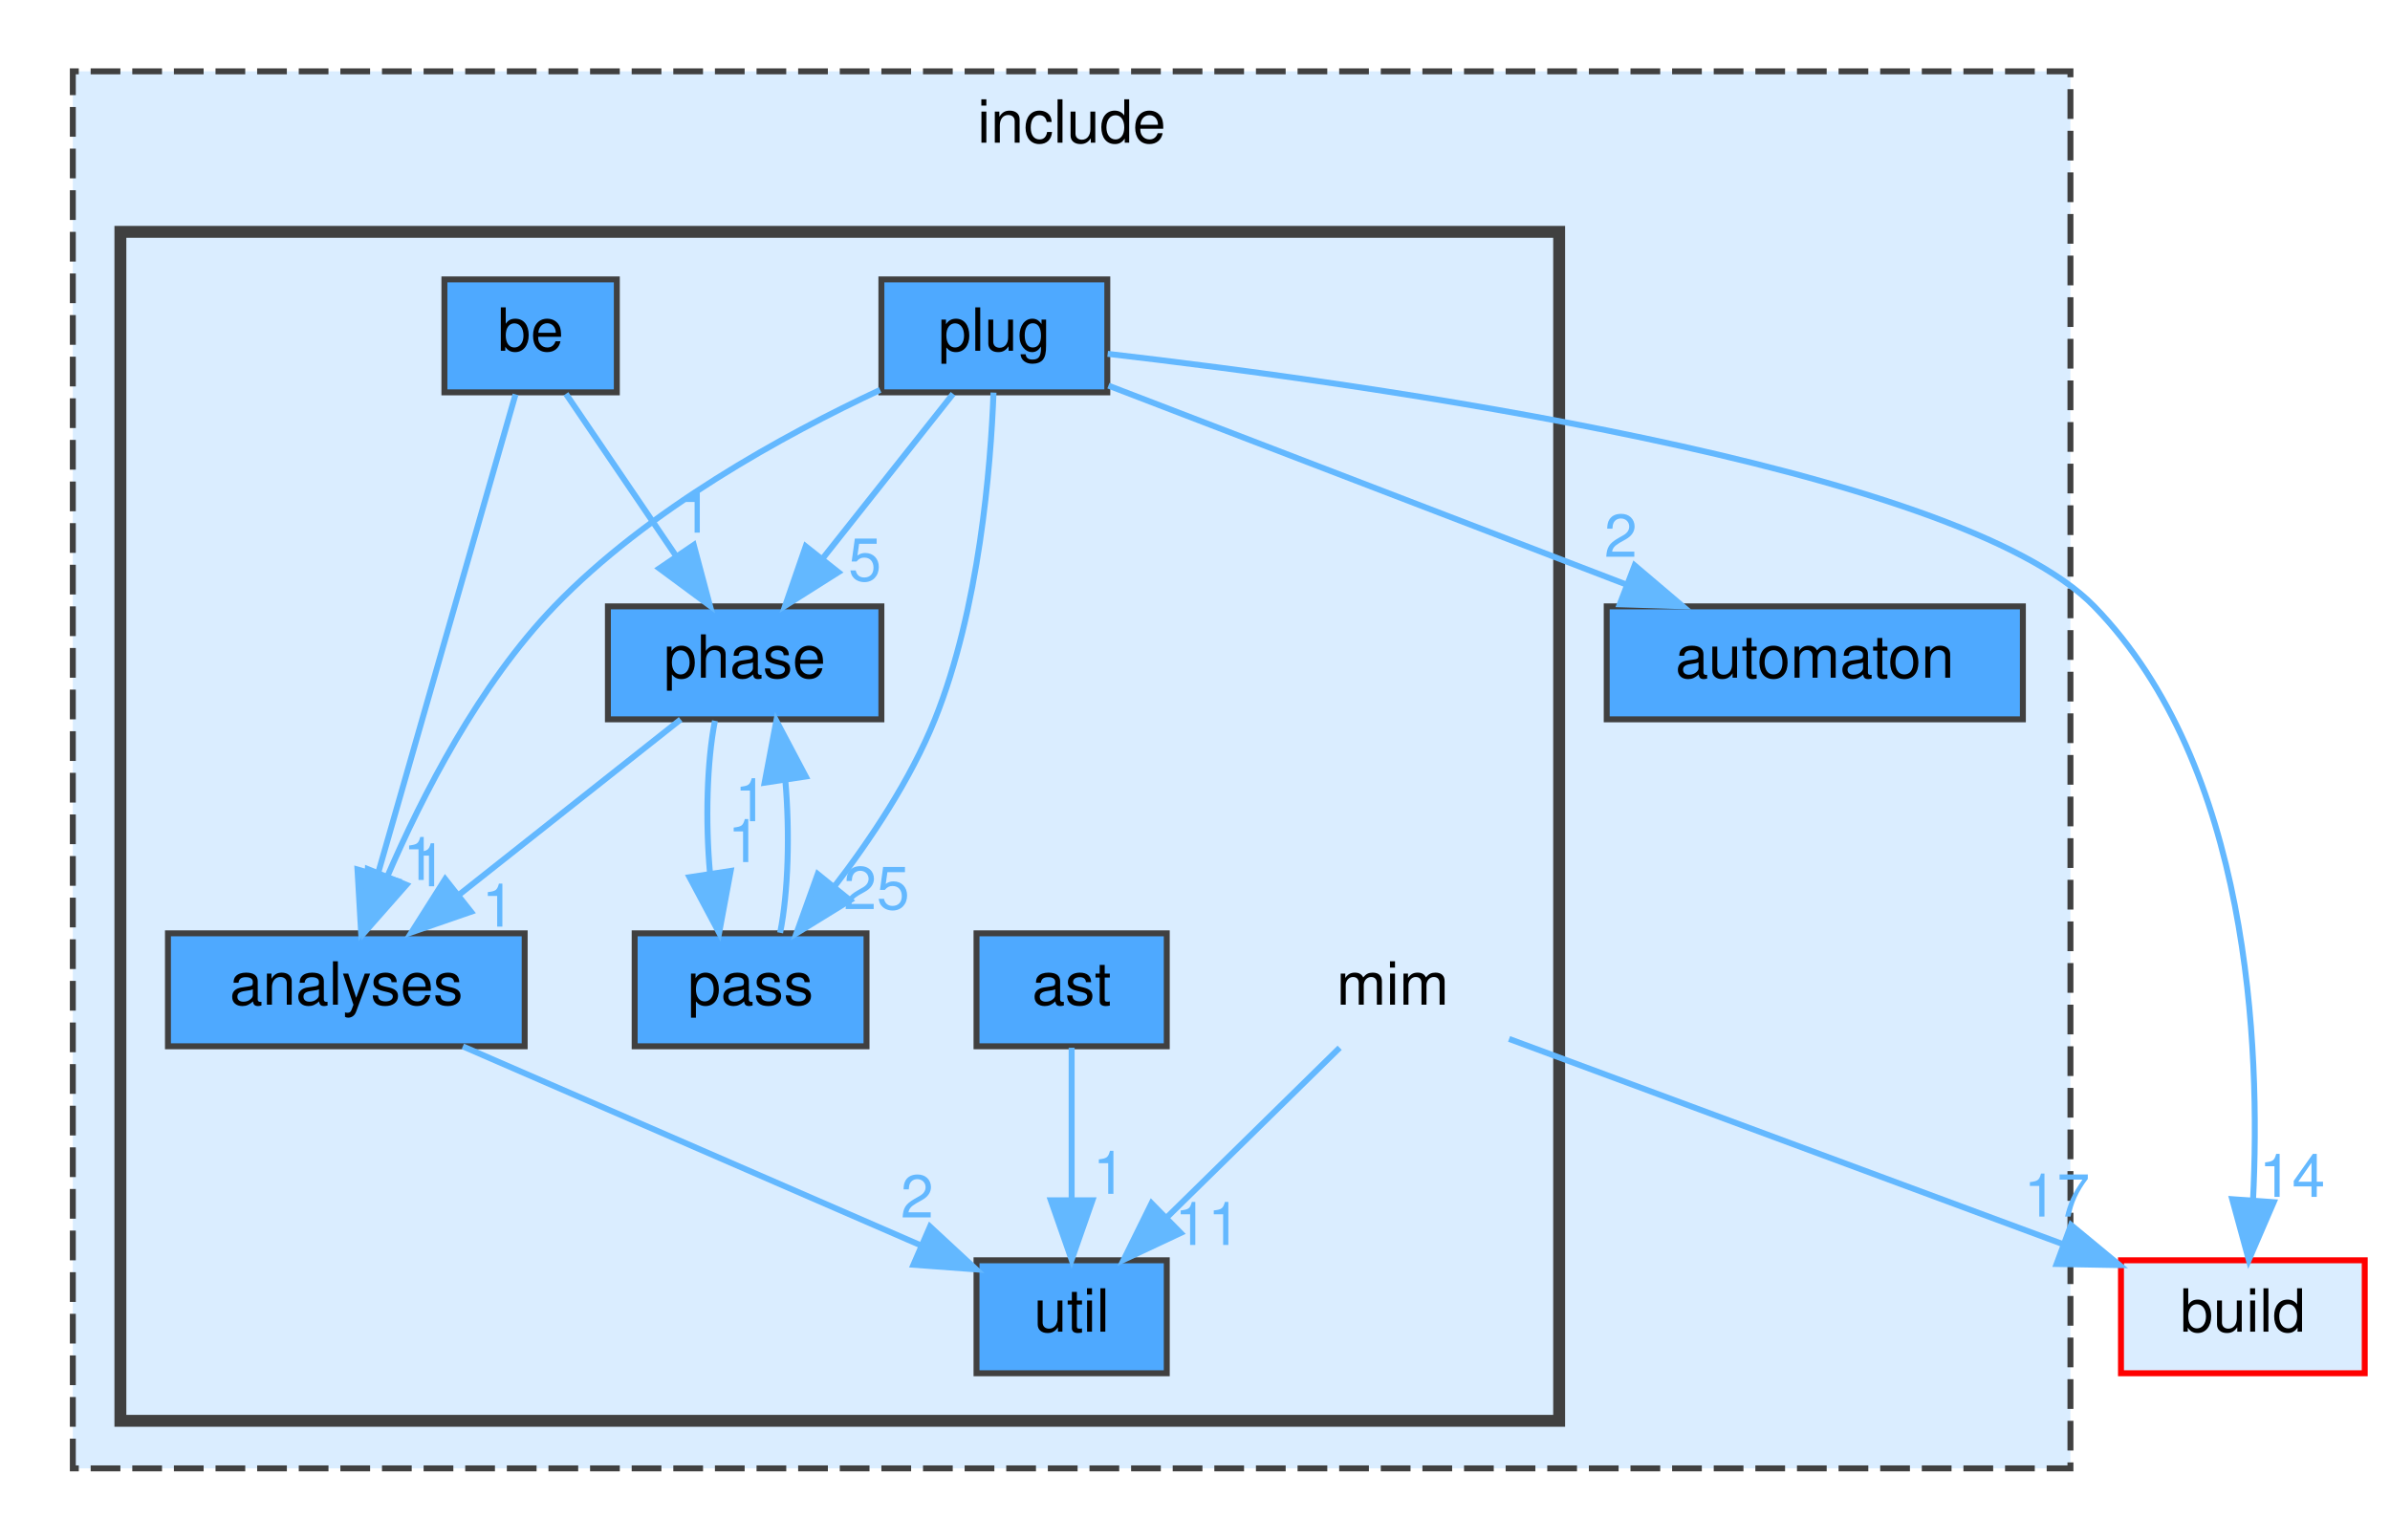
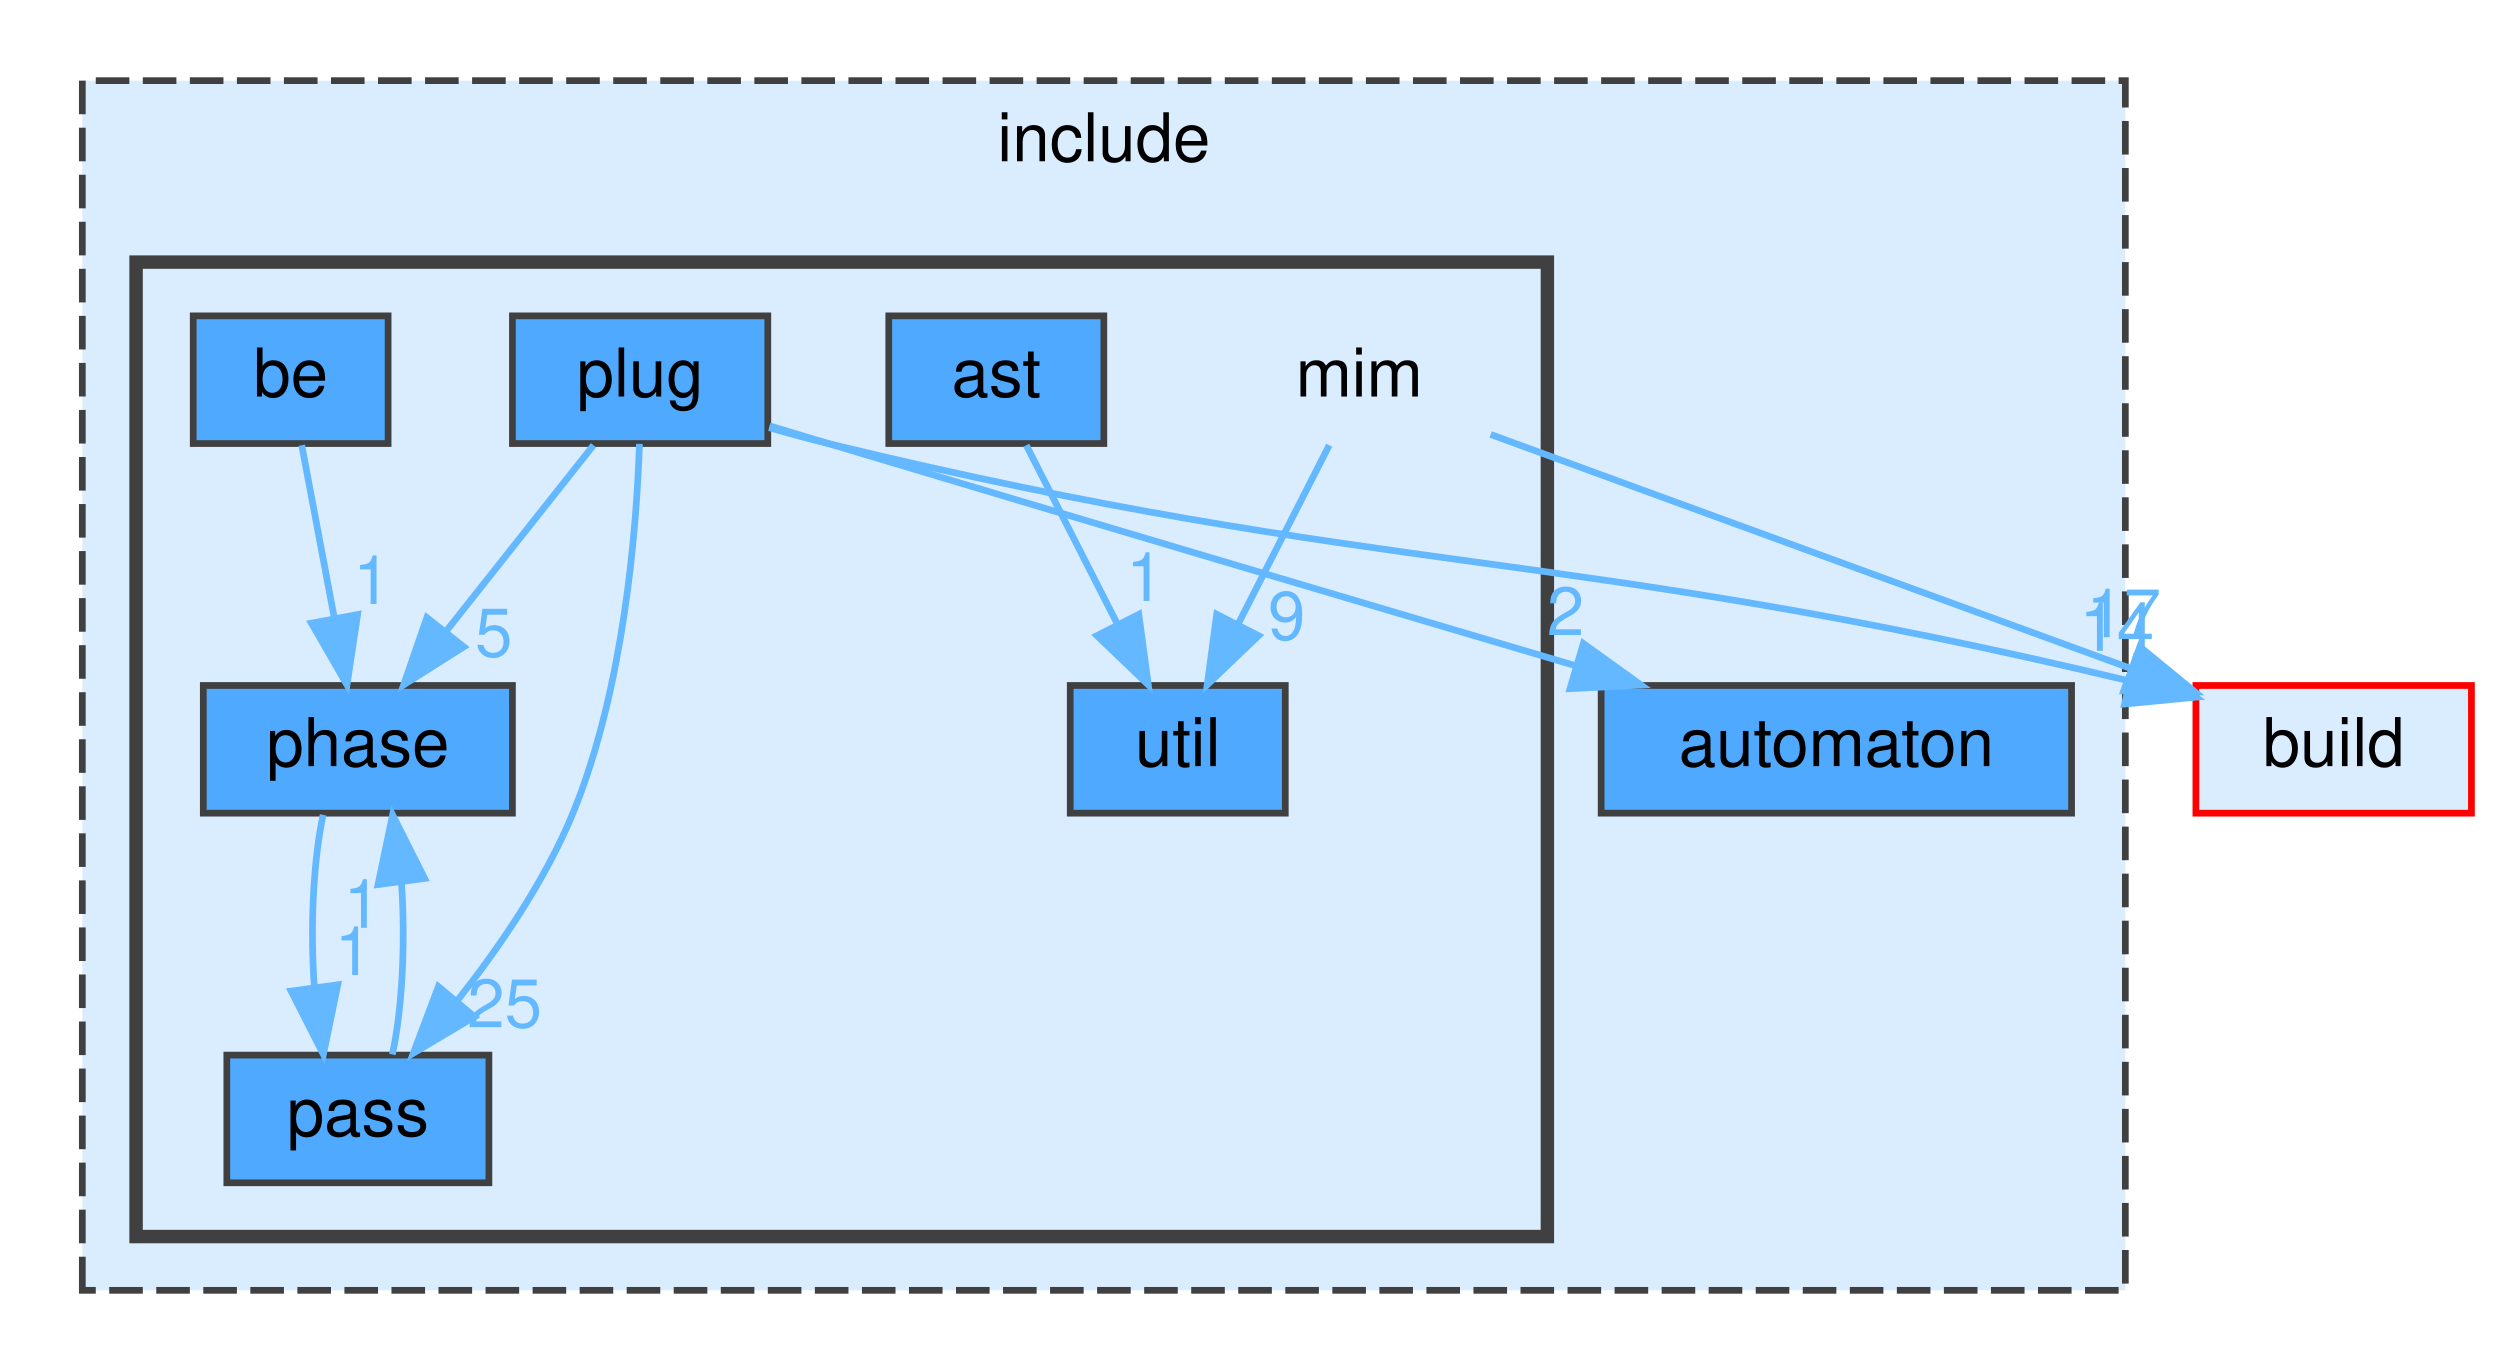
- <svg xmlns="http://www.w3.org/2000/svg" xmlns:xlink="http://www.w3.org/1999/xlink" width="402pt" height="259pt" viewBox="0.00 0.00 401.50 259.00">
-   <g id="graph0" class="graph" transform="scale(1 1) rotate(0) translate(4 255)">
+ <svg xmlns="http://www.w3.org/2000/svg" xmlns:xlink="http://www.w3.org/1999/xlink" width="372pt" height="204pt" viewBox="0.00 0.00 371.50 204.00">
+   <g id="graph0" class="graph" transform="scale(1 1) rotate(0) translate(4 200)">
    <g id="clust1" class="cluster">
      <g id="a_clust1">
        <a xlink:href="dir_d44c64559bbebec7f509842c48db8b23.html" target="_top" xlink:title="include">
-           <polygon fill="#daedff" stroke="#404040" stroke-dasharray="5,2" points="8,-8 8,-243 344,-243 344,-8 8,-8" />
-           <text text-anchor="middle" x="176" y="-231" font-family="Helvetica,sans-Serif" font-size="10.00">include</text>
+           <polygon fill="#daedff" stroke="#404040" stroke-dasharray="5,2" points="8,-8 8,-188 312,-188 312,-8 8,-8" />
+           <text text-anchor="middle" x="160" y="-176" font-family="Helvetica,sans-Serif" font-size="10.00">include</text>
        </a>
      </g>
    </g>
    <g id="clust2" class="cluster">
      <g id="a_clust2">
        <a xlink:href="dir_4c100286d577d9b034a54bf80a8d92ed.html" target="_top">
-           <polygon fill="#daedff" stroke="#404040" stroke-width="2" points="16,-16 16,-216 258,-216 258,-16 16,-16" />
+           <polygon fill="#daedff" stroke="#404040" stroke-width="2" points="16,-16 16,-161 226,-161 226,-16 16,-16" />
        </a>
      </g>
    </g>
    <g id="node1" class="node">
      <g id="a_node1">
        <a xlink:href="dir_b7ea1f47cb1e497a75eef19caac95392.html" target="_top" xlink:title="automaton">
-           <polygon fill="#4ea9ff" stroke="#404040" points="336,-153 266,-153 266,-134 336,-134 336,-153" />
-           <text text-anchor="middle" x="301" y="-141" font-family="Helvetica,sans-Serif" font-size="10.00">automaton</text>
+           <polygon fill="#4ea9ff" stroke="#404040" points="304,-98 234,-98 234,-79 304,-79 304,-98" />
+           <text text-anchor="middle" x="269" y="-86" font-family="Helvetica,sans-Serif" font-size="10.00">automaton</text>
        </a>
      </g>
    </g>
    <g id="node2" class="node">
-       <text text-anchor="middle" x="230" y="-86" font-family="Helvetica,sans-Serif" font-size="10.00">mim</text>
+       <text text-anchor="middle" x="198" y="-141" font-family="Helvetica,sans-Serif" font-size="10.00">mim</text>
+     </g>
+     <g id="node8" class="node">
+       <g id="a_node8">
+         <a xlink:href="dir_ff1b7b5329a4b5bde2c45ec2ac3be82c.html" target="_top" xlink:title="util">
+           <polygon fill="#4ea9ff" stroke="#404040" points="187,-98 155,-98 155,-79 187,-79 187,-98" />
+           <text text-anchor="middle" x="171" y="-86" font-family="Helvetica,sans-Serif" font-size="10.00">util</text>
+         </a>
+       </g>
+     </g>
+     <g id="edge2" class="edge">
+       <g id="a_edge2">
+         <a xlink:href="dir_000045_000087.html" target="_top">
+           <path fill="none" stroke="#63b8ff" d="M193.54,-133.75C189.88,-126.57 184.59,-116.18 180.05,-107.27" />
+           <polygon fill="#63b8ff" stroke="#63b8ff" points="183.03,-105.41 175.38,-98.09 176.8,-108.59 183.03,-105.41" />
+         </a>
+       </g>
+       <g id="a_edge2-headlabel">
+         <a xlink:href="dir_000045_000087.html" target="_top" xlink:title="9">
+           <text text-anchor="middle" x="187.2" y="-104.82" font-family="Helvetica,sans-Serif" font-size="10.00" fill="#63b8ff">9</text>
+         </a>
+       </g>
    </g>
    <g id="node9" class="node">
      <g id="a_node9">
-         <a xlink:href="dir_ff1b7b5329a4b5bde2c45ec2ac3be82c.html" target="_top" xlink:title="util">
-           <polygon fill="#4ea9ff" stroke="#404040" points="192,-43 160,-43 160,-24 192,-24 192,-43" />
-           <text text-anchor="middle" x="176" y="-31" font-family="Helvetica,sans-Serif" font-size="10.00">util</text>
-         </a>
-       </g>
-     </g>
-     <g id="edge2" class="edge">
-       <g id="a_edge2">
-         <a xlink:href="dir_000047_000089.html" target="_top">
-           <path fill="none" stroke="#63b8ff" d="M221.08,-78.75C213.22,-71.03 201.57,-59.6 192.08,-50.28" />
-           <polygon fill="#63b8ff" stroke="#63b8ff" points="194.34,-47.6 184.75,-43.09 189.44,-52.59 194.34,-47.6" />
-         </a>
-       </g>
-       <g id="a_edge2-headlabel">
-         <a xlink:href="dir_000047_000089.html" target="_top" xlink:title="11">
-           <text text-anchor="middle" x="198.89" y="-45.59" font-family="Helvetica,sans-Serif" font-size="10.00" fill="#63b8ff">11</text>
-         </a>
-       </g>
-     </g>
-     <g id="node10" class="node">
-       <g id="a_node10">
        <a xlink:href="dir_4fef79e7177ba769987a8da36c892c5f.html" target="_top" xlink:title="build">
-           <polygon fill="#daedff" stroke="red" points="393.5,-43 352.5,-43 352.5,-24 393.5,-24 393.5,-43" />
-           <text text-anchor="middle" x="373" y="-31" font-family="Helvetica,sans-Serif" font-size="10.00">build</text>
+           <polygon fill="#daedff" stroke="red" points="363.5,-98 322.5,-98 322.5,-79 363.5,-79 363.5,-98" />
+           <text text-anchor="middle" x="343" y="-86" font-family="Helvetica,sans-Serif" font-size="10.00">build</text>
        </a>
      </g>
    </g>
    <g id="edge1" class="edge">
      <g id="a_edge1">
-         <a xlink:href="dir_000047_000016.html" target="_top">
-           <path fill="none" stroke="#63b8ff" d="M249.58,-80.24C273.56,-71.35 314.45,-56.2 342.55,-45.79" />
-           <polygon fill="#63b8ff" stroke="#63b8ff" points="344.1,-48.94 352.26,-42.19 341.67,-42.38 344.1,-48.94" />
+         <a xlink:href="dir_000045_000014.html" target="_top">
+           <path fill="none" stroke="#63b8ff" d="M217.56,-135.35C242.03,-126.4 284.22,-110.99 312.84,-100.52" />
+           <polygon fill="#63b8ff" stroke="#63b8ff" points="314.16,-103.77 322.35,-97.05 311.76,-97.19 314.16,-103.77" />
        </a>
      </g>
      <g id="a_edge1-headlabel">
-         <a xlink:href="dir_000047_000016.html" target="_top" xlink:title="17">
-           <text text-anchor="middle" x="341.72" y="-50.35" font-family="Helvetica,sans-Serif" font-size="10.00" fill="#63b8ff">17</text>
+         <a xlink:href="dir_000045_000014.html" target="_top" xlink:title="17">
+           <text text-anchor="middle" x="311.76" y="-105.17" font-family="Helvetica,sans-Serif" font-size="10.00" fill="#63b8ff">17</text>
        </a>
      </g>
    </g>
    <g id="node3" class="node">
      <g id="a_node3">
-         <a xlink:href="dir_0d48e05fbef44be387289d9228050439.html" target="_top" xlink:title="analyses">
-           <polygon fill="#4ea9ff" stroke="#404040" points="84,-98 24,-98 24,-79 84,-79 84,-98" />
-           <text text-anchor="middle" x="54" y="-86" font-family="Helvetica,sans-Serif" font-size="10.00">analyses</text>
+         <a xlink:href="dir_9e6e121b0f1127edcf737074380ea215.html" target="_top" xlink:title="ast">
+           <polygon fill="#4ea9ff" stroke="#404040" points="160,-153 128,-153 128,-134 160,-134 160,-153" />
+           <text text-anchor="middle" x="144" y="-141" font-family="Helvetica,sans-Serif" font-size="10.00">ast</text>
        </a>
      </g>
    </g>
    <g id="edge3" class="edge">
      <g id="a_edge3">
-         <a xlink:href="dir_000003_000089.html" target="_top">
-           <path fill="none" stroke="#63b8ff" d="M73.6,-78.98C94.49,-69.91 127.64,-55.51 150.53,-45.56" />
-           <polygon fill="#63b8ff" stroke="#63b8ff" points="152.18,-48.67 159.95,-41.47 149.39,-42.25 152.18,-48.67" />
+         <a xlink:href="dir_000003_000087.html" target="_top">
+           <path fill="none" stroke="#63b8ff" d="M148.46,-133.75C152.12,-126.57 157.41,-116.18 161.95,-107.27" />
+           <polygon fill="#63b8ff" stroke="#63b8ff" points="165.2,-108.59 166.62,-98.09 158.97,-105.41 165.2,-108.59" />
        </a>
      </g>
      <g id="a_edge3-headlabel">
-         <a xlink:href="dir_000003_000089.html" target="_top" xlink:title="2">
-           <text text-anchor="middle" x="150.01" y="-50.2" font-family="Helvetica,sans-Serif" font-size="10.00" fill="#63b8ff">2</text>
+         <a xlink:href="dir_000003_000087.html" target="_top" xlink:title="1">
+           <text text-anchor="middle" x="166.1" y="-110.58" font-family="Helvetica,sans-Serif" font-size="10.00" fill="#63b8ff">1</text>
        </a>
      </g>
    </g>
    <g id="node4" class="node">
      <g id="a_node4">
-         <a xlink:href="dir_9e6e121b0f1127edcf737074380ea215.html" target="_top" xlink:title="ast">
-           <polygon fill="#4ea9ff" stroke="#404040" points="192,-98 160,-98 160,-79 192,-79 192,-98" />
-           <text text-anchor="middle" x="176" y="-86" font-family="Helvetica,sans-Serif" font-size="10.00">ast</text>
+         <a xlink:href="dir_ac50b25a355f70dc22fd67feb5e54373.html" target="_top" xlink:title="be">
+           <polygon fill="#4ea9ff" stroke="#404040" points="53.5,-153 24.5,-153 24.5,-134 53.5,-134 53.5,-153" />
+           <text text-anchor="middle" x="39" y="-141" font-family="Helvetica,sans-Serif" font-size="10.00">be</text>
+         </a>
+       </g>
+     </g>
+     <g id="node6" class="node">
+       <g id="a_node6">
+         <a xlink:href="dir_b94543b43292d94334aee5f8fc74aa82.html" target="_top" xlink:title="phase">
+           <polygon fill="#4ea9ff" stroke="#404040" points="72,-98 26,-98 26,-79 72,-79 72,-98" />
+           <text text-anchor="middle" x="49" y="-86" font-family="Helvetica,sans-Serif" font-size="10.00">phase</text>
        </a>
      </g>
    </g>
    <g id="edge4" class="edge">
      <g id="a_edge4">
-         <a xlink:href="dir_000005_000089.html" target="_top">
-           <path fill="none" stroke="#63b8ff" d="M176,-78.75C176,-71.8 176,-61.85 176,-53.13" />
-           <polygon fill="#63b8ff" stroke="#63b8ff" points="179.5,-53.09 176,-43.09 172.5,-53.09 179.5,-53.09" />
+         <a xlink:href="dir_000011_000070.html" target="_top">
+           <path fill="none" stroke="#63b8ff" d="M40.65,-133.75C41.96,-126.8 43.84,-116.85 45.48,-108.13" />
+           <polygon fill="#63b8ff" stroke="#63b8ff" points="48.96,-108.56 47.38,-98.09 42.09,-107.27 48.96,-108.56" />
        </a>
      </g>
      <g id="a_edge4-headlabel">
-         <a xlink:href="dir_000005_000089.html" target="_top" xlink:title="1">
-           <text text-anchor="middle" x="182.34" y="-54.18" font-family="Helvetica,sans-Serif" font-size="10.00" fill="#63b8ff">1</text>
+         <a xlink:href="dir_000011_000070.html" target="_top" xlink:title="1">
+           <text text-anchor="middle" x="51.09" y="-110.12" font-family="Helvetica,sans-Serif" font-size="10.00" fill="#63b8ff">1</text>
        </a>
      </g>
    </g>
    <g id="node5" class="node">
      <g id="a_node5">
-         <a xlink:href="dir_ac50b25a355f70dc22fd67feb5e54373.html" target="_top" xlink:title="be">
-           <polygon fill="#4ea9ff" stroke="#404040" points="99.5,-208 70.5,-208 70.5,-189 99.5,-189 99.5,-208" />
-           <text text-anchor="middle" x="85" y="-196" font-family="Helvetica,sans-Serif" font-size="10.00">be</text>
+         <a xlink:href="dir_02aa4652d0d99765f599a240a9bcc9fa.html" target="_top" xlink:title="pass">
+           <polygon fill="#4ea9ff" stroke="#404040" points="68.5,-43 29.5,-43 29.5,-24 68.5,-24 68.5,-43" />
+           <text text-anchor="middle" x="49" y="-31" font-family="Helvetica,sans-Serif" font-size="10.00">pass</text>
        </a>
      </g>
    </g>
    <g id="edge5" class="edge">
      <g id="a_edge5">
-         <a xlink:href="dir_000013_000003.html" target="_top">
-           <path fill="none" stroke="#63b8ff" d="M82.46,-188.66C77.42,-171.09 66.04,-131.45 59.3,-107.95" />
-           <polygon fill="#63b8ff" stroke="#63b8ff" points="62.61,-106.8 56.49,-98.16 55.88,-108.74 62.61,-106.8" />
+         <a xlink:href="dir_000050_000070.html" target="_top">
+           <path fill="none" stroke="#63b8ff" d="M54.13,-43.09C55.64,-49.99 56.09,-59.93 55.49,-68.66" />
+           <polygon fill="#63b8ff" stroke="#63b8ff" points="52,-68.38 54.17,-78.75 58.94,-69.29 52,-68.38" />
        </a>
      </g>
      <g id="a_edge5-headlabel">
-         <a xlink:href="dir_000013_000003.html" target="_top" xlink:title="1">
-           <text text-anchor="middle" x="66.33" y="-106.98" font-family="Helvetica,sans-Serif" font-size="10.00" fill="#63b8ff">1</text>
+         <a xlink:href="dir_000050_000070.html" target="_top" xlink:title="1">
+           <text text-anchor="middle" x="49.65" y="-61.94" font-family="Helvetica,sans-Serif" font-size="10.00" fill="#63b8ff">1</text>
+         </a>
+       </g>
+     </g>
+     <g id="edge6" class="edge">
+       <g id="a_edge6">
+         <a xlink:href="dir_000070_000050.html" target="_top">
+           <path fill="none" stroke="#63b8ff" d="M43.83,-78.75C42.34,-71.8 41.9,-61.85 42.52,-53.13" />
+           <polygon fill="#63b8ff" stroke="#63b8ff" points="46.01,-53.47 43.87,-43.09 39.07,-52.53 46.01,-53.47" />
+         </a>
+       </g>
+       <g id="a_edge6-headlabel">
+         <a xlink:href="dir_000070_000050.html" target="_top" xlink:title="1">
+           <text text-anchor="middle" x="48.34" y="-54.91" font-family="Helvetica,sans-Serif" font-size="10.00" fill="#63b8ff">1</text>
        </a>
      </g>
    </g>
    <g id="node7" class="node">
      <g id="a_node7">
-         <a xlink:href="dir_b94543b43292d94334aee5f8fc74aa82.html" target="_top" xlink:title="phase">
-           <polygon fill="#4ea9ff" stroke="#404040" points="144,-153 98,-153 98,-134 144,-134 144,-153" />
-           <text text-anchor="middle" x="121" y="-141" font-family="Helvetica,sans-Serif" font-size="10.00">phase</text>
-         </a>
-       </g>
-     </g>
-     <g id="edge6" class="edge">
-       <g id="a_edge6">
-         <a xlink:href="dir_000013_000072.html" target="_top">
-           <path fill="none" stroke="#63b8ff" d="M90.94,-188.75C95.98,-181.34 103.34,-170.5 109.51,-161.41" />
-           <polygon fill="#63b8ff" stroke="#63b8ff" points="112.44,-163.33 115.17,-153.09 106.65,-159.39 112.44,-163.33" />
-         </a>
-       </g>
-       <g id="a_edge6-headlabel">
-         <a xlink:href="dir_000013_000072.html" target="_top" xlink:title="1">
-           <text text-anchor="middle" x="112.77" y="-165.4" font-family="Helvetica,sans-Serif" font-size="10.00" fill="#63b8ff">1</text>
-         </a>
-       </g>
-     </g>
-     <g id="node6" class="node">
-       <g id="a_node6">
-         <a xlink:href="dir_02aa4652d0d99765f599a240a9bcc9fa.html" target="_top" xlink:title="pass">
-           <polygon fill="#4ea9ff" stroke="#404040" points="141.5,-98 102.5,-98 102.5,-79 141.5,-79 141.5,-98" />
-           <text text-anchor="middle" x="122" y="-86" font-family="Helvetica,sans-Serif" font-size="10.00">pass</text>
+         <a xlink:href="dir_3b1e9a08cfbf85cfa8a1068ec81a2c37.html" target="_top" xlink:title="plug">
+           <polygon fill="#4ea9ff" stroke="#404040" points="110,-153 72,-153 72,-134 110,-134 110,-153" />
+           <text text-anchor="middle" x="91" y="-141" font-family="Helvetica,sans-Serif" font-size="10.00">plug</text>
+         </a>
+       </g>
+     </g>
+     <g id="edge10" class="edge">
+       <g id="a_edge10">
+         <a xlink:href="dir_000078_000008.html" target="_top">
+           <path fill="none" stroke="#63b8ff" d="M110.27,-136.63C113.2,-135.75 116.18,-134.85 119,-134 156.75,-122.67 199.89,-109.89 230.19,-100.94" />
+           <polygon fill="#63b8ff" stroke="#63b8ff" points="231.35,-104.25 239.95,-98.06 229.37,-97.53 231.35,-104.25" />
+         </a>
+       </g>
+       <g id="a_edge10-headlabel">
+         <a xlink:href="dir_000078_000008.html" target="_top" xlink:title="2">
+           <text text-anchor="middle" x="228.7" y="-105.49" font-family="Helvetica,sans-Serif" font-size="10.00" fill="#63b8ff">2</text>
        </a>
      </g>
    </g>
    <g id="edge7" class="edge">
      <g id="a_edge7">
-         <a xlink:href="dir_000052_000072.html" target="_top">
-           <path fill="none" stroke="#63b8ff" d="M126.97,-98.09C128.35,-104.99 128.61,-114.93 127.85,-123.66" />
-           <polygon fill="#63b8ff" stroke="#63b8ff" points="124.36,-123.34 126.33,-133.75 131.28,-124.38 124.36,-123.34" />
+         <a xlink:href="dir_000078_000050.html" target="_top">
+           <path fill="none" stroke="#63b8ff" d="M90.9,-133.95C90.48,-121.43 88.63,-97.58 81,-79 76.86,-68.92 70.01,-58.95 63.72,-51.01" />
+           <polygon fill="#63b8ff" stroke="#63b8ff" points="66.35,-48.7 57.25,-43.28 60.98,-53.2 66.35,-48.7" />
        </a>
      </g>
      <g id="a_edge7-headlabel">
-         <a xlink:href="dir_000052_000072.html" target="_top" xlink:title="1">
-           <text text-anchor="middle" x="122.08" y="-116.86" font-family="Helvetica,sans-Serif" font-size="10.00" fill="#63b8ff">1</text>
+         <a xlink:href="dir_000078_000050.html" target="_top" xlink:title="25">
+           <text text-anchor="middle" x="70.84" y="-47.14" font-family="Helvetica,sans-Serif" font-size="10.00" fill="#63b8ff">25</text>
        </a>
      </g>
    </g>
    <g id="edge9" class="edge">
      <g id="a_edge9">
-         <a xlink:href="dir_000072_000003.html" target="_top">
-           <path fill="none" stroke="#63b8ff" d="M110.24,-133.98C100.23,-126.07 85.11,-114.11 73.07,-104.58" />
-           <polygon fill="#63b8ff" stroke="#63b8ff" points="74.97,-101.63 64.96,-98.17 70.63,-107.12 74.97,-101.63" />
+         <a xlink:href="dir_000078_000070.html" target="_top">
+           <path fill="none" stroke="#63b8ff" d="M84.06,-133.75C78.13,-126.26 69.43,-115.28 62.18,-106.13" />
+           <polygon fill="#63b8ff" stroke="#63b8ff" points="64.76,-103.75 55.81,-98.09 59.27,-108.1 64.76,-103.75" />
        </a>
      </g>
      <g id="a_edge9-headlabel">
-         <a xlink:href="dir_000072_000003.html" target="_top" xlink:title="1">
-           <text text-anchor="middle" x="79.56" y="-99.13" font-family="Helvetica,sans-Serif" font-size="10.00" fill="#63b8ff">1</text>
+         <a xlink:href="dir_000078_000070.html" target="_top" xlink:title="5">
+           <text text-anchor="middle" x="69.22" y="-102.31" font-family="Helvetica,sans-Serif" font-size="10.00" fill="#63b8ff">5</text>
        </a>
      </g>
    </g>
    <g id="edge8" class="edge">
      <g id="a_edge8">
-         <a xlink:href="dir_000072_000052.html" target="_top">
-           <path fill="none" stroke="#63b8ff" d="M116,-133.75C114.64,-126.8 114.39,-116.85 115.17,-108.13" />
-           <polygon fill="#63b8ff" stroke="#63b8ff" points="118.65,-108.5 116.71,-98.09 111.73,-107.44 118.65,-108.5" />
+         <a xlink:href="dir_000078_000014.html" target="_top">
+           <path fill="none" stroke="#63b8ff" d="M110.2,-136.36C113.13,-135.51 116.14,-134.69 119,-134 202.38,-113.8 227.78,-118.98 312.64,-98.66" />
+           <polygon fill="#63b8ff" stroke="#63b8ff" points="313.55,-102.04 322.44,-96.26 311.89,-95.24 313.55,-102.04" />
        </a>
      </g>
      <g id="a_edge8-headlabel">
-         <a xlink:href="dir_000072_000052.html" target="_top" xlink:title="1">
-           <text text-anchor="middle" x="120.92" y="-109.99" font-family="Helvetica,sans-Serif" font-size="10.00" fill="#63b8ff">1</text>
-         </a>
-       </g>
-     </g>
-     <g id="node8" class="node">
-       <g id="a_node8">
-         <a xlink:href="dir_3b1e9a08cfbf85cfa8a1068ec81a2c37.html" target="_top" xlink:title="plug">
-           <polygon fill="#4ea9ff" stroke="#404040" points="182,-208 144,-208 144,-189 182,-189 182,-208" />
-           <text text-anchor="middle" x="163" y="-196" font-family="Helvetica,sans-Serif" font-size="10.00">plug</text>
-         </a>
-       </g>
-     </g>
-     <g id="edge14" class="edge">
-       <g id="a_edge14">
-         <a xlink:href="dir_000080_000010.html" target="_top">
-           <path fill="none" stroke="#63b8ff" d="M182.19,-190.13C204.75,-181.47 242.51,-166.96 269.41,-156.63" />
-           <polygon fill="#63b8ff" stroke="#63b8ff" points="270.7,-159.89 278.78,-153.03 268.19,-153.35 270.7,-159.89" />
-         </a>
-       </g>
-       <g id="a_edge14-headlabel">
-         <a xlink:href="dir_000080_000010.html" target="_top" xlink:title="2">
-           <text text-anchor="middle" x="268.36" y="-161.33" font-family="Helvetica,sans-Serif" font-size="10.00" fill="#63b8ff">2</text>
-         </a>
-       </g>
-     </g>
-     <g id="edge11" class="edge">
-       <g id="a_edge11">
-         <a xlink:href="dir_000080_000003.html" target="_top">
-           <path fill="none" stroke="#63b8ff" d="M143.79,-189.41C127.63,-181.86 104.7,-169.31 89,-153 76.34,-139.85 66.79,-121.22 60.89,-107.54" />
-           <polygon fill="#63b8ff" stroke="#63b8ff" points="64.11,-106.16 57.1,-98.21 57.62,-108.8 64.11,-106.16" />
-         </a>
-       </g>
-       <g id="a_edge11-headlabel">
-         <a xlink:href="dir_000080_000003.html" target="_top" xlink:title="1">
-           <text text-anchor="middle" x="68.09" y="-105.92" font-family="Helvetica,sans-Serif" font-size="10.00" fill="#63b8ff">1</text>
-         </a>
-       </g>
-     </g>
-     <g id="edge10" class="edge">
-       <g id="a_edge10">
-         <a xlink:href="dir_000080_000052.html" target="_top">
-           <path fill="none" stroke="#63b8ff" d="M162.86,-188.96C162.39,-176.46 160.49,-152.64 153,-134 148.92,-123.86 142.17,-113.77 136.01,-105.77" />
-           <polygon fill="#63b8ff" stroke="#63b8ff" points="138.73,-103.56 129.71,-98 133.29,-107.97 138.73,-103.56" />
-         </a>
-       </g>
-       <g id="a_edge10-headlabel">
-         <a xlink:href="dir_000080_000052.html" target="_top" xlink:title="25">
-           <text text-anchor="middle" x="143.2" y="-102.07" font-family="Helvetica,sans-Serif" font-size="10.00" fill="#63b8ff">25</text>
-         </a>
-       </g>
-     </g>
-     <g id="edge13" class="edge">
-       <g id="a_edge13">
-         <a xlink:href="dir_000080_000072.html" target="_top">
-           <path fill="none" stroke="#63b8ff" d="M156.06,-188.75C150.13,-181.26 141.43,-170.28 134.18,-161.13" />
-           <polygon fill="#63b8ff" stroke="#63b8ff" points="136.76,-158.75 127.81,-153.09 131.27,-163.1 136.76,-158.75" />
-         </a>
-       </g>
-       <g id="a_edge13-headlabel">
-         <a xlink:href="dir_000080_000072.html" target="_top" xlink:title="5">
-           <text text-anchor="middle" x="141.22" y="-157.31" font-family="Helvetica,sans-Serif" font-size="10.00" fill="#63b8ff">5</text>
-         </a>
-       </g>
-     </g>
-     <g id="edge12" class="edge">
-       <g id="a_edge12">
-         <a xlink:href="dir_000080_000016.html" target="_top">
-           <path fill="none" stroke="#63b8ff" d="M182.06,-195.48C224.51,-190.59 324.91,-176.74 348,-153 374.17,-126.08 376,-79.06 374.71,-53.07" />
-           <polygon fill="#63b8ff" stroke="#63b8ff" points="378.19,-52.78 374,-43.06 371.21,-53.28 378.19,-52.78" />
-         </a>
-       </g>
-       <g id="a_edge12-headlabel">
-         <a xlink:href="dir_000080_000016.html" target="_top" xlink:title="14">
-           <text text-anchor="middle" x="381.28" y="-53.67" font-family="Helvetica,sans-Serif" font-size="10.00" fill="#63b8ff">14</text>
+         <a xlink:href="dir_000078_000014.html" target="_top" xlink:title="14">
+           <text text-anchor="middle" x="310.74" y="-103.15" font-family="Helvetica,sans-Serif" font-size="10.00" fill="#63b8ff">14</text>
        </a>
      </g>
    </g>
  </g>
</svg>
